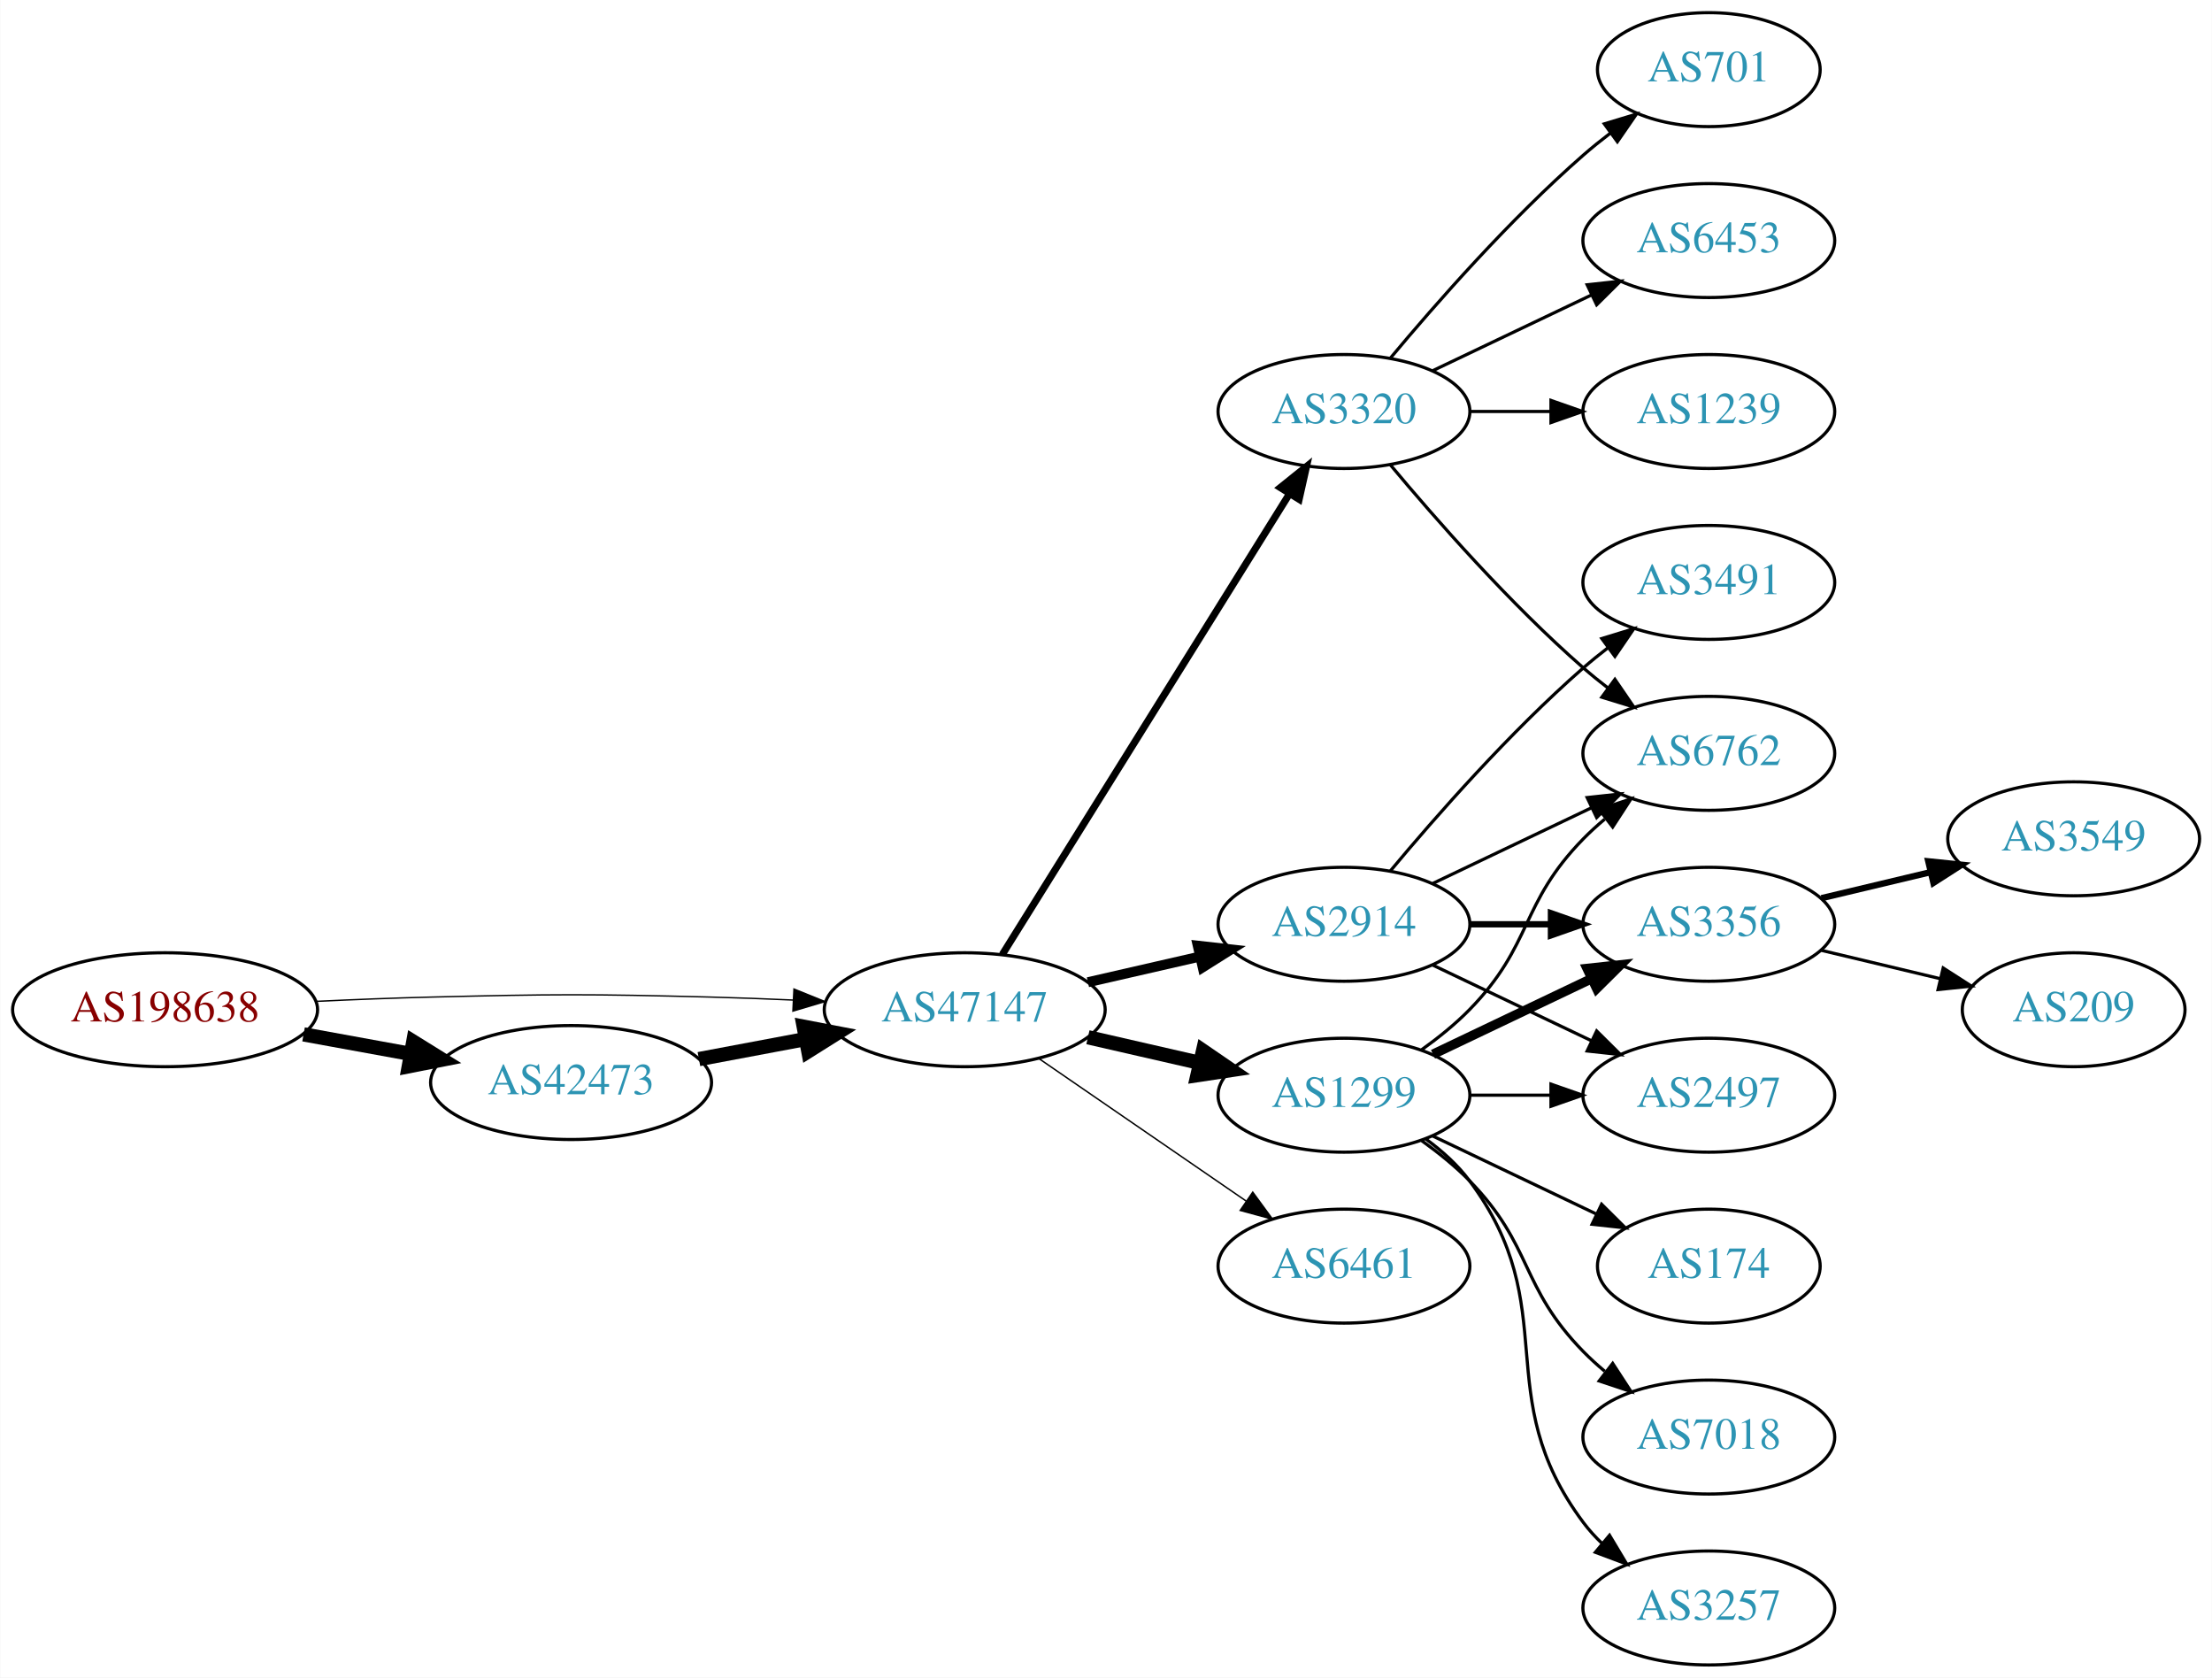
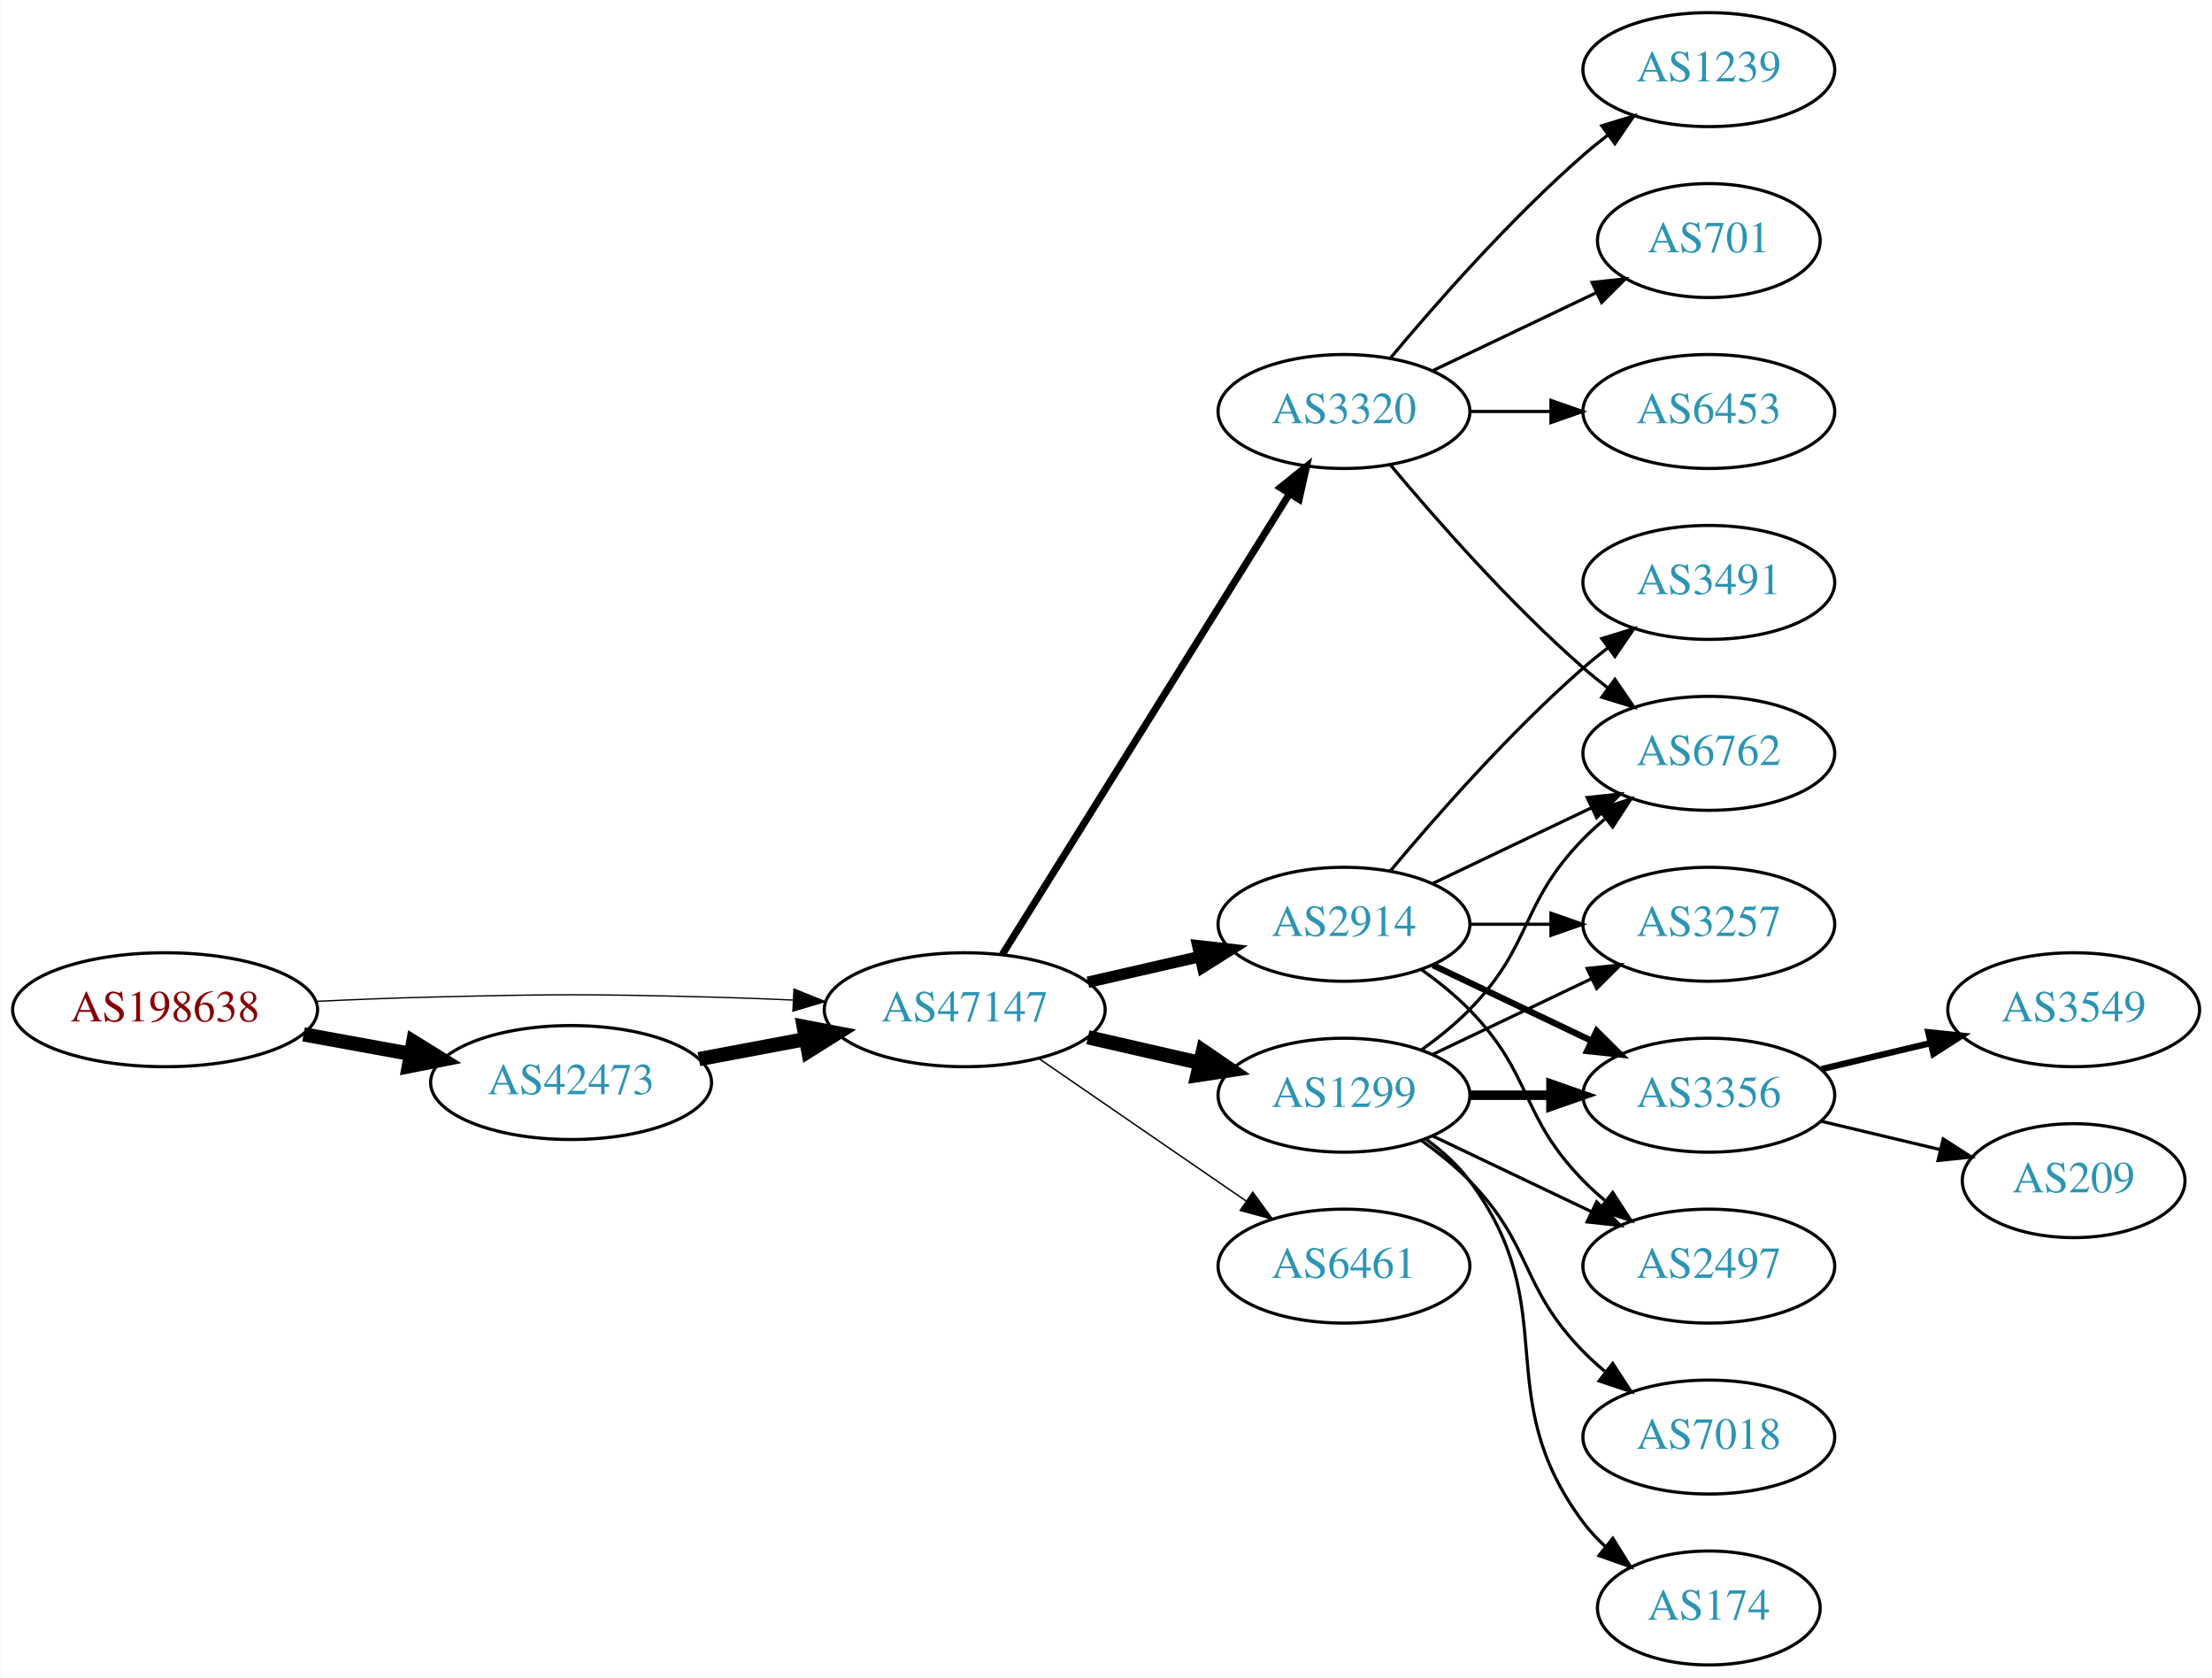
<svg xmlns="http://www.w3.org/2000/svg" xmlns:xlink="http://www.w3.org/1999/xlink" width="699pt" height="530pt" viewBox="0.00 0.00 698.85 530.00">
  <g id="graph0" class="graph" transform="scale(1 1) rotate(0) translate(4 526)">
    <polygon fill="white" stroke="none" points="-4,4 -4,-526 694.855,-526 694.855,4 -4,4" />
    <g id="node1" class="node">
      <g id="a_node1">
        <a xlink:href="/asn/198638" xlink:title="AS198638 ~ Juergen Bachinger [AT]">
          <ellipse fill="#ffffff" stroke="black" cx="48.096" cy="-207" rx="48.192" ry="18" />
          <text text-anchor="middle" x="48.096" y="-203.3" font-family="Times,serif" font-size="14.00" fill="#880000">AS198638</text>
        </a>
      </g>
    </g>
    <g id="node2" class="node">
      <g id="a_node2">
        <a xlink:href="/asn/42473" xlink:title="AS42473 ~ ANEXIA Internetdienstleistungs GmbH [AT]">
          <ellipse fill="#ffffff" stroke="black" cx="176.388" cy="-184" rx="44.393" ry="18" />
          <text text-anchor="middle" x="176.388" y="-180.3" font-family="Times,serif" font-size="14.00" fill="#2c94b3">AS42473</text>
        </a>
      </g>
    </g>
    <g id="edge1" class="edge">
      <path fill="none" stroke="black" stroke-width="4.5" d="M91.852,-199.213C102.7,-197.238 114.448,-195.098 125.611,-193.065" />
      <polygon fill="black" stroke="black" stroke-width="4.5" points="126.523,-196.901 135.656,-191.236 125.112,-189.154 126.523,-196.901" />
    </g>
    <g id="node3" class="node">
      <g id="a_node3">
        <a xlink:href="/asn/47147" xlink:title="AS47147 ~ ANEXIA Internetdienstleistungs GmbH [AT]">
          <ellipse fill="#ffffff" stroke="black" cx="300.78" cy="-207" rx="44.393" ry="18" />
          <text text-anchor="middle" x="300.78" y="-203.3" font-family="Times,serif" font-size="14.00" fill="#2c94b3">AS47147</text>
        </a>
      </g>
    </g>
    <g id="edge2" class="edge">
-       <path fill="none" stroke="black" stroke-width="0.429" d="M96.103,-209.658C107.883,-210.215 120.496,-210.719 132.191,-211 171.466,-211.945 181.311,-211.991 220.584,-211 228.992,-210.788 237.897,-210.449 246.583,-210.056" />
-       <polygon fill="black" stroke="black" stroke-width="0.429" points="246.816,-213.549 256.637,-209.575 246.481,-206.557 246.816,-213.549" />
+       <path fill="none" stroke="black" stroke-width="0.409" d="M96.103,-209.658C107.883,-210.215 120.496,-210.719 132.191,-211 171.466,-211.945 181.311,-211.991 220.584,-211 228.992,-210.788 237.897,-210.449 246.583,-210.056" />
+       <polygon fill="black" stroke="black" stroke-width="0.409" points="246.816,-213.549 256.637,-209.575 246.481,-206.557 246.816,-213.549" />
    </g>
    <g id="edge3" class="edge">
      <path fill="none" stroke="black" stroke-width="4.5" d="M216.787,-191.404C227.487,-193.415 239.211,-195.618 250.388,-197.718" />
      <polygon fill="black" stroke="black" stroke-width="4.5" points="249.899,-201.633 260.454,-199.61 251.353,-193.893 249.899,-201.633" />
    </g>
    <g id="node4" class="node">
      <g id="a_node4">
+         <a xlink:href="/asn/3320" xlink:title="AS3320 ~ DTAG [DE]">
+           <ellipse fill="#ffffff" stroke="black" cx="420.622" cy="-396" rx="39.794" ry="18" />
+           <text text-anchor="middle" x="420.622" y="-392.3" font-family="Times,serif" font-size="14.00" fill="#2c94b3">AS3320</text>
+         </a>
+       </g>
+     </g>
+     <g id="edge4" class="edge">
+       <path fill="none" stroke="black" stroke-width="2.25" d="M312.655,-224.442C333.438,-257.775 378.899,-330.686 403.327,-369.866" />
+       <polygon fill="black" stroke="black" stroke-width="2.25" points="400.513,-371.966 408.773,-378.6 406.453,-368.263 400.513,-371.966" />
+     </g>
+     <g id="node5" class="node">
+       <g id="a_node5">
        <a xlink:href="/asn/1299" xlink:title="AS1299 ~ Telia Carrier [EU]">
          <ellipse fill="#ffffff" stroke="black" cx="420.622" cy="-180" rx="39.794" ry="18" />
          <text text-anchor="middle" x="420.622" y="-176.3" font-family="Times,serif" font-size="14.00" fill="#2c94b3">AS1299</text>
        </a>
      </g>
    </g>
-     <g id="edge4" class="edge">
+     <g id="edge5" class="edge">
      <path fill="none" stroke="black" stroke-width="4.5" d="M339.714,-198.308C350.955,-195.733 363.368,-192.889 374.991,-190.226" />
      <polygon fill="black" stroke="black" stroke-width="4.5" points="376.085,-194.015 384.953,-187.943 374.326,-186.339 376.085,-194.015" />
-     </g>
-     <g id="node5" class="node">
-       <g id="a_node5">
-         <a xlink:href="/asn/3320" xlink:title="AS3320 ~ DTAG [DE]">
-           <ellipse fill="#ffffff" stroke="black" cx="420.622" cy="-396" rx="39.794" ry="18" />
-           <text text-anchor="middle" x="420.622" y="-392.3" font-family="Times,serif" font-size="14.00" fill="#2c94b3">AS3320</text>
-         </a>
-       </g>
-     </g>
-     <g id="edge5" class="edge">
-       <path fill="none" stroke="black" stroke-width="2.25" d="M312.655,-224.442C333.438,-257.775 378.899,-330.686 403.327,-369.866" />
-       <polygon fill="black" stroke="black" stroke-width="2.25" points="400.513,-371.966 408.773,-378.6 406.453,-368.263 400.513,-371.966" />
    </g>
    <g id="node6" class="node">
      <g id="a_node6">
        <a xlink:href="/asn/2914" xlink:title="AS2914 ~ NTT America, Inc. [US]">
          <ellipse fill="#ffffff" stroke="black" cx="420.622" cy="-234" rx="39.794" ry="18" />
          <text text-anchor="middle" x="420.622" y="-230.3" font-family="Times,serif" font-size="14.00" fill="#2c94b3">AS2914</text>
        </a>
      </g>
    </g>
    <g id="edge6" class="edge">
-       <path fill="none" stroke="black" stroke-width="3.15" d="M339.714,-215.692C350.955,-218.267 363.368,-221.111 374.991,-223.774" />
-       <polygon fill="black" stroke="black" stroke-width="3.15" points="374.424,-227.235 384.953,-226.057 375.987,-220.412 374.424,-227.235" />
+       <path fill="none" stroke="black" stroke-width="3.6" d="M339.714,-215.692C350.955,-218.267 363.368,-221.111 374.991,-223.774" />
+       <polygon fill="black" stroke="black" stroke-width="3.6" points="374.424,-227.235 384.953,-226.057 375.987,-220.412 374.424,-227.235" />
    </g>
    <g id="node7" class="node">
      <g id="a_node7">
        <a xlink:href="/asn/6461" xlink:title="AS6461 ~ Zayo Bandwidth [US]">
          <ellipse fill="#ffffff" stroke="black" cx="420.622" cy="-126" rx="39.794" ry="18" />
          <text text-anchor="middle" x="420.622" y="-122.3" font-family="Times,serif" font-size="14.00" fill="#2c94b3">AS6461</text>
        </a>
      </g>
    </g>
    <g id="edge7" class="edge">
      <path fill="none" stroke="black" stroke-width="0.45" d="M324.222,-191.574C342.804,-178.802 369.365,-160.545 389.744,-146.537" />
      <polygon fill="black" stroke="black" stroke-width="0.45" points="391.8,-149.371 398.058,-140.822 387.835,-143.602 391.8,-149.371" />
    </g>
    <g id="node8" class="node">
      <g id="a_node8">
-         <a xlink:href="/asn/3356" xlink:title="AS3356 ~ Level 3 Parent, LLC [US]">
-           <ellipse fill="#ffffff" stroke="black" cx="535.915" cy="-234" rx="39.794" ry="18" />
-           <text text-anchor="middle" x="535.915" y="-230.3" font-family="Times,serif" font-size="14.00" fill="#2c94b3">AS3356</text>
+         <a xlink:href="/asn/701" xlink:title="AS701 ~ UUNET [US]">
+           <ellipse fill="#ffffff" stroke="black" cx="535.915" cy="-450" rx="35.194" ry="18" />
+           <text text-anchor="middle" x="535.915" y="-446.3" font-family="Times,serif" font-size="14.00" fill="#2c94b3">AS701</text>
        </a>
      </g>
    </g>
    <g id="edge8" class="edge">
-       <path fill="none" stroke="black" stroke-width="3" d="M448.759,-192.934C463.753,-200.081 482.574,-209.052 498.797,-216.785" />
-       <polygon fill="black" stroke="black" stroke-width="3" points="497.467,-220.028 508,-221.171 500.479,-213.709 497.467,-220.028" />
+       <path fill="none" stroke="black" d="M448.759,-408.934C464.19,-416.29 483.676,-425.577 500.211,-433.459" />
+       <polygon fill="black" stroke="black" points="499.02,-436.768 509.553,-437.911 502.032,-430.449 499.02,-436.768" />
    </g>
    <g id="node9" class="node">
      <g id="a_node9">
-         <a xlink:href="/asn/174" xlink:title="AS174 ~ Cogent Communications [US]">
-           <ellipse fill="#ffffff" stroke="black" cx="535.915" cy="-126" rx="35.194" ry="18" />
-           <text text-anchor="middle" x="535.915" y="-122.3" font-family="Times,serif" font-size="14.00" fill="#2c94b3">AS174</text>
+         <a xlink:href="/asn/6762" xlink:title="AS6762 ~ TELECOM ITALIA SPARKLE S.p.A. [IT]">
+           <ellipse fill="#ffffff" stroke="black" cx="535.915" cy="-288" rx="39.794" ry="18" />
+           <text text-anchor="middle" x="535.915" y="-284.3" font-family="Times,serif" font-size="14.00" fill="#2c94b3">AS6762</text>
        </a>
      </g>
    </g>
    <g id="edge9" class="edge">
-       <path fill="none" stroke="black" d="M448.759,-167.066C464.19,-159.71 483.676,-150.423 500.211,-142.541" />
-       <polygon fill="black" stroke="black" points="502.032,-145.551 509.553,-138.089 499.02,-139.232 502.032,-145.551" />
+       <path fill="none" stroke="black" d="M435.252,-379.183C449.535,-362.071 473.081,-335.255 496.269,-315 498.734,-312.846 501.373,-310.706 504.07,-308.628" />
+       <polygon fill="black" stroke="black" points="506.244,-311.375 512.225,-302.63 502.095,-305.736 506.244,-311.375" />
    </g>
    <g id="node10" class="node">
      <g id="a_node10">
+         <a xlink:href="/asn/6453" xlink:title="AS6453 ~ TATA COMMUNICATIONS (AMERICA) INC [US]">
+           <ellipse fill="#ffffff" stroke="black" cx="535.915" cy="-396" rx="39.794" ry="18" />
+           <text text-anchor="middle" x="535.915" y="-392.3" font-family="Times,serif" font-size="14.00" fill="#2c94b3">AS6453</text>
+         </a>
+       </g>
+     </g>
+     <g id="edge10" class="edge">
+       <path fill="none" stroke="black" d="M460.294,-396C468.497,-396 477.261,-396 485.794,-396" />
+       <polygon fill="black" stroke="black" points="486.033,-399.5 496.033,-396 486.033,-392.5 486.033,-399.5" />
+     </g>
+     <g id="node11" class="node">
+       <g id="a_node11">
+         <a xlink:href="/asn/1239" xlink:title="AS1239 ~ Sprint [US]">
+           <ellipse fill="#ffffff" stroke="black" cx="535.915" cy="-504" rx="39.794" ry="18" />
+           <text text-anchor="middle" x="535.915" y="-500.3" font-family="Times,serif" font-size="14.00" fill="#2c94b3">AS1239</text>
+         </a>
+       </g>
+     </g>
+     <g id="edge11" class="edge">
+       <path fill="none" stroke="black" d="M435.252,-412.817C449.535,-429.929 473.081,-456.745 496.269,-477 498.734,-479.154 501.373,-481.294 504.07,-483.372" />
+       <polygon fill="black" stroke="black" points="502.095,-486.264 512.225,-489.37 506.244,-480.625 502.095,-486.264" />
+     </g>
+     <g id="edge14" class="edge">
+       <path fill="none" stroke="black" d="M445.216,-194.389C450.472,-198.148 455.804,-202.437 460.269,-207 480.441,-227.617 476.096,-240.383 496.269,-261 498.362,-263.139 500.645,-265.218 503.022,-267.21" />
+       <polygon fill="black" stroke="black" points="501.265,-270.275 511.321,-273.611 505.54,-264.732 501.265,-270.275" />
+     </g>
+     <g id="node12" class="node">
+       <g id="a_node12">
+         <a xlink:href="/asn/3257" xlink:title="AS3257 ~ GTT [DE]">
+           <ellipse fill="#ffffff" stroke="black" cx="535.915" cy="-234" rx="39.794" ry="18" />
+           <text text-anchor="middle" x="535.915" y="-230.3" font-family="Times,serif" font-size="14.00" fill="#2c94b3">AS3257</text>
+         </a>
+       </g>
+     </g>
+     <g id="edge12" class="edge">
+       <path fill="none" stroke="black" d="M448.759,-192.934C463.753,-200.081 482.574,-209.052 498.797,-216.785" />
+       <polygon fill="black" stroke="black" points="497.467,-220.028 508,-221.171 500.479,-213.709 497.467,-220.028" />
+     </g>
+     <g id="node13" class="node">
+       <g id="a_node13">
+         <a xlink:href="/asn/3356" xlink:title="AS3356 ~ Level 3 Parent, LLC [US]">
+           <ellipse fill="#ffffff" stroke="black" cx="535.915" cy="-180" rx="39.794" ry="18" />
+           <text text-anchor="middle" x="535.915" y="-176.3" font-family="Times,serif" font-size="14.00" fill="#2c94b3">AS3356</text>
+         </a>
+       </g>
+     </g>
+     <g id="edge13" class="edge">
+       <path fill="none" stroke="black" stroke-width="3" d="M460.294,-180C468.497,-180 477.261,-180 485.794,-180" />
+       <polygon fill="black" stroke="black" stroke-width="3" points="486.033,-183.5 496.033,-180 486.033,-176.5 486.033,-183.5" />
+     </g>
+     <g id="node14" class="node">
+       <g id="a_node14">
        <a xlink:href="/asn/7018" xlink:title="AS7018 ~ AT&amp;T Services, Inc. [US]">
          <ellipse fill="#ffffff" stroke="black" cx="535.915" cy="-72" rx="39.794" ry="18" />
          <text text-anchor="middle" x="535.915" y="-68.3" font-family="Times,serif" font-size="14.00" fill="#2c94b3">AS7018</text>
        </a>
      </g>
    </g>
-     <g id="edge10" class="edge">
+     <g id="edge15" class="edge">
      <path fill="none" stroke="black" d="M445.216,-165.611C450.472,-161.852 455.804,-157.563 460.269,-153 480.441,-132.383 476.096,-119.617 496.269,-99 498.362,-96.861 500.645,-94.782 503.022,-92.79" />
      <polygon fill="black" stroke="black" points="505.54,-95.268 511.321,-86.389 501.265,-89.725 505.54,-95.268" />
    </g>
-     <g id="node11" class="node">
-       <g id="a_node11">
-         <a xlink:href="/asn/3257" xlink:title="AS3257 ~ GTT [DE]">
-           <ellipse fill="#ffffff" stroke="black" cx="535.915" cy="-18" rx="39.794" ry="18" />
-           <text text-anchor="middle" x="535.915" y="-14.3" font-family="Times,serif" font-size="14.00" fill="#2c94b3">AS3257</text>
-         </a>
-       </g>
-     </g>
-     <g id="edge11" class="edge">
-       <path fill="none" stroke="black" d="M446.553,-166.118C451.629,-162.389 456.547,-157.984 460.269,-153 490.54,-112.458 465.997,-85.542 496.269,-45 498.013,-42.664 500.021,-40.455 502.184,-38.383" />
-       <polygon fill="black" stroke="black" points="504.543,-40.973 509.984,-31.882 500.062,-35.595 504.543,-40.973" />
-     </g>
-     <g id="node12" class="node">
-       <g id="a_node12">
-         <a xlink:href="/asn/2497" xlink:title="AS2497 ~ Internet Initiative Japan Inc. [JP]">
-           <ellipse fill="#ffffff" stroke="black" cx="535.915" cy="-180" rx="39.794" ry="18" />
-           <text text-anchor="middle" x="535.915" y="-176.3" font-family="Times,serif" font-size="14.00" fill="#2c94b3">AS2497</text>
-         </a>
-       </g>
-     </g>
-     <g id="edge12" class="edge">
-       <path fill="none" stroke="black" d="M460.294,-180C468.497,-180 477.261,-180 485.794,-180" />
-       <polygon fill="black" stroke="black" points="486.033,-183.5 496.033,-180 486.033,-176.5 486.033,-183.5" />
-     </g>
-     <g id="node13" class="node">
-       <g id="a_node13">
-         <a xlink:href="/asn/6762" xlink:title="AS6762 ~ TELECOM ITALIA SPARKLE S.p.A. [IT]">
-           <ellipse fill="#ffffff" stroke="black" cx="535.915" cy="-288" rx="39.794" ry="18" />
-           <text text-anchor="middle" x="535.915" y="-284.3" font-family="Times,serif" font-size="14.00" fill="#2c94b3">AS6762</text>
-         </a>
-       </g>
-     </g>
-     <g id="edge13" class="edge">
-       <path fill="none" stroke="black" d="M445.216,-194.389C450.472,-198.148 455.804,-202.437 460.269,-207 480.441,-227.617 476.096,-240.383 496.269,-261 498.362,-263.139 500.645,-265.218 503.022,-267.21" />
-       <polygon fill="black" stroke="black" points="501.265,-270.275 511.321,-273.611 505.54,-264.732 501.265,-270.275" />
-     </g>
-     <g id="edge14" class="edge">
-       <path fill="none" stroke="black" d="M435.252,-379.183C449.535,-362.071 473.081,-335.255 496.269,-315 498.734,-312.846 501.373,-310.706 504.07,-308.628" />
-       <polygon fill="black" stroke="black" points="506.244,-311.375 512.225,-302.63 502.095,-305.736 506.244,-311.375" />
-     </g>
-     <g id="node14" class="node">
-       <g id="a_node14">
-         <a xlink:href="/asn/1239" xlink:title="AS1239 ~ Sprint [US]">
-           <ellipse fill="#ffffff" stroke="black" cx="535.915" cy="-396" rx="39.794" ry="18" />
-           <text text-anchor="middle" x="535.915" y="-392.3" font-family="Times,serif" font-size="14.00" fill="#2c94b3">AS1239</text>
-         </a>
-       </g>
-     </g>
-     <g id="edge15" class="edge">
-       <path fill="none" stroke="black" d="M460.294,-396C468.497,-396 477.261,-396 485.794,-396" />
-       <polygon fill="black" stroke="black" points="486.033,-399.5 496.033,-396 486.033,-392.5 486.033,-399.5" />
-     </g>
    <g id="node15" class="node">
      <g id="a_node15">
-         <a xlink:href="/asn/701" xlink:title="AS701 ~ UUNET [US]">
-           <ellipse fill="#ffffff" stroke="black" cx="535.915" cy="-504" rx="35.194" ry="18" />
-           <text text-anchor="middle" x="535.915" y="-500.3" font-family="Times,serif" font-size="14.00" fill="#2c94b3">AS701</text>
+         <a xlink:href="/asn/2497" xlink:title="AS2497 ~ Internet Initiative Japan Inc. [JP]">
+           <ellipse fill="#ffffff" stroke="black" cx="535.915" cy="-126" rx="39.794" ry="18" />
+           <text text-anchor="middle" x="535.915" y="-122.3" font-family="Times,serif" font-size="14.00" fill="#2c94b3">AS2497</text>
        </a>
      </g>
    </g>
    <g id="edge16" class="edge">
-       <path fill="none" stroke="black" d="M435.252,-412.817C449.535,-429.929 473.081,-456.745 496.269,-477 498.939,-479.332 501.811,-481.648 504.742,-483.886" />
-       <polygon fill="black" stroke="black" points="502.892,-486.87 513.033,-489.939 507.019,-481.216 502.892,-486.87" />
+       <path fill="none" stroke="black" d="M448.759,-167.066C463.753,-159.919 482.574,-150.948 498.797,-143.215" />
+       <polygon fill="black" stroke="black" points="500.479,-146.291 508,-138.829 497.467,-139.972 500.479,-146.291" />
    </g>
    <g id="node16" class="node">
      <g id="a_node16">
-         <a xlink:href="/asn/6453" xlink:title="AS6453 ~ TATA COMMUNICATIONS (AMERICA) INC [US]">
-           <ellipse fill="#ffffff" stroke="black" cx="535.915" cy="-450" rx="39.794" ry="18" />
-           <text text-anchor="middle" x="535.915" y="-446.3" font-family="Times,serif" font-size="14.00" fill="#2c94b3">AS6453</text>
+         <a xlink:href="/asn/174" xlink:title="AS174 ~ Cogent Communications [US]">
+           <ellipse fill="#ffffff" stroke="black" cx="535.915" cy="-18" rx="35.194" ry="18" />
+           <text text-anchor="middle" x="535.915" y="-14.3" font-family="Times,serif" font-size="14.00" fill="#2c94b3">AS174</text>
        </a>
      </g>
    </g>
    <g id="edge17" class="edge">
-       <path fill="none" stroke="black" d="M448.759,-408.934C463.753,-416.081 482.574,-425.052 498.797,-432.785" />
-       <polygon fill="black" stroke="black" points="497.467,-436.028 508,-437.171 500.479,-429.709 497.467,-436.028" />
-     </g>
-     <g id="edge20" class="edge">
-       <path fill="none" stroke="black" stroke-width="2" d="M460.294,-234C468.497,-234 477.261,-234 485.794,-234" />
-       <polygon fill="black" stroke="black" stroke-width="2" points="486.033,-237.5 496.033,-234 486.033,-230.5 486.033,-237.5" />
+       <path fill="none" stroke="black" d="M446.553,-166.118C451.629,-162.389 456.547,-157.984 460.269,-153 490.54,-112.458 465.997,-85.542 496.269,-45 498.276,-42.311 500.632,-39.791 503.173,-37.455" />
+       <polygon fill="black" stroke="black" points="505.588,-40.004 511.189,-31.011 501.202,-34.548 505.588,-40.004" />
    </g>
    <g id="edge21" class="edge">
-       <path fill="none" stroke="black" d="M448.759,-221.066C463.753,-213.919 482.574,-204.948 498.797,-197.215" />
-       <polygon fill="black" stroke="black" points="500.479,-200.291 508,-192.829 497.467,-193.972 500.479,-200.291" />
-     </g>
-     <g id="edge18" class="edge">
      <path fill="none" stroke="black" d="M448.759,-246.934C463.753,-254.081 482.574,-263.052 498.797,-270.785" />
      <polygon fill="black" stroke="black" points="497.467,-274.028 508,-275.171 500.479,-267.709 497.467,-274.028" />
+     </g>
+     <g id="edge18" class="edge">
+       <path fill="none" stroke="black" d="M460.294,-234C468.497,-234 477.261,-234 485.794,-234" />
+       <polygon fill="black" stroke="black" points="486.033,-237.5 496.033,-234 486.033,-230.5 486.033,-237.5" />
+     </g>
+     <g id="edge20" class="edge">
+       <path fill="none" stroke="black" stroke-width="2" d="M448.759,-221.066C463.753,-213.919 482.574,-204.948 498.797,-197.215" />
+       <polygon fill="black" stroke="black" stroke-width="2" points="500.479,-200.291 508,-192.829 497.467,-193.972 500.479,-200.291" />
+     </g>
+     <g id="edge22" class="edge">
+       <path fill="none" stroke="black" d="M445.216,-219.611C450.472,-215.852 455.804,-211.563 460.269,-207 480.441,-186.383 476.096,-173.617 496.269,-153 498.362,-150.861 500.645,-148.782 503.022,-146.79" />
+       <polygon fill="black" stroke="black" points="505.54,-149.268 511.321,-140.389 501.265,-143.725 505.54,-149.268" />
    </g>
    <g id="node17" class="node">
      <g id="a_node17">
        <a xlink:href="/asn/3491" xlink:title="AS3491 ~ PCCW Global, Inc. [US]">
          <ellipse fill="#ffffff" stroke="black" cx="535.915" cy="-342" rx="39.794" ry="18" />
          <text text-anchor="middle" x="535.915" y="-338.3" font-family="Times,serif" font-size="14.00" fill="#2c94b3">AS3491</text>
        </a>
      </g>
    </g>
    <g id="edge19" class="edge">
      <path fill="none" stroke="black" d="M435.252,-250.817C449.535,-267.929 473.081,-294.745 496.269,-315 498.734,-317.154 501.373,-319.294 504.07,-321.372" />
      <polygon fill="black" stroke="black" points="502.095,-324.264 512.225,-327.37 506.244,-318.625 502.095,-324.264" />
    </g>
    <g id="node18" class="node">
      <g id="a_node18">
        <a xlink:href="/asn/3549" xlink:title="AS3549 ~ Level 3 Parent, LLC [US]">
-           <ellipse fill="#ffffff" stroke="black" cx="651.208" cy="-261" rx="39.794" ry="18" />
-           <text text-anchor="middle" x="651.208" y="-257.3" font-family="Times,serif" font-size="14.00" fill="#2c94b3">AS3549</text>
-         </a>
-       </g>
-     </g>
-     <g id="edge22" class="edge">
-       <path fill="none" stroke="black" stroke-width="2" d="M571.522,-242.248C582.394,-244.838 594.548,-247.735 605.991,-250.462" />
-       <polygon fill="black" stroke="black" stroke-width="2" points="605.274,-253.889 615.813,-252.803 606.897,-247.08 605.274,-253.889" />
+           <ellipse fill="#ffffff" stroke="black" cx="651.208" cy="-207" rx="39.794" ry="18" />
+           <text text-anchor="middle" x="651.208" y="-203.3" font-family="Times,serif" font-size="14.00" fill="#2c94b3">AS3549</text>
+         </a>
+       </g>
+     </g>
+     <g id="edge23" class="edge">
+       <path fill="none" stroke="black" stroke-width="2" d="M571.522,-188.248C582.394,-190.838 594.548,-193.735 605.991,-196.462" />
+       <polygon fill="black" stroke="black" stroke-width="2" points="605.274,-199.889 615.813,-198.803 606.897,-193.08 605.274,-199.889" />
    </g>
    <g id="node19" class="node">
      <g id="a_node19">
        <a xlink:href="/asn/209" xlink:title="AS209 ~ CenturyLink Communications, LLC [US]">
-           <ellipse fill="#ffffff" stroke="black" cx="651.208" cy="-207" rx="35.194" ry="18" />
-           <text text-anchor="middle" x="651.208" y="-203.3" font-family="Times,serif" font-size="14.00" fill="#2c94b3">AS209</text>
-         </a>
-       </g>
-     </g>
-     <g id="edge23" class="edge">
-       <path fill="none" stroke="black" d="M571.522,-225.752C583.317,-222.942 596.622,-219.771 608.889,-216.847" />
-       <polygon fill="black" stroke="black" points="609.978,-220.186 618.894,-214.463 608.355,-213.376 609.978,-220.186" />
+           <ellipse fill="#ffffff" stroke="black" cx="651.208" cy="-153" rx="35.194" ry="18" />
+           <text text-anchor="middle" x="651.208" y="-149.3" font-family="Times,serif" font-size="14.00" fill="#2c94b3">AS209</text>
+         </a>
+       </g>
+     </g>
+     <g id="edge24" class="edge">
+       <path fill="none" stroke="black" d="M571.522,-171.752C583.317,-168.942 596.622,-165.771 608.889,-162.847" />
+       <polygon fill="black" stroke="black" points="609.978,-166.186 618.894,-160.463 608.355,-159.376 609.978,-166.186" />
    </g>
  </g>
</svg>
